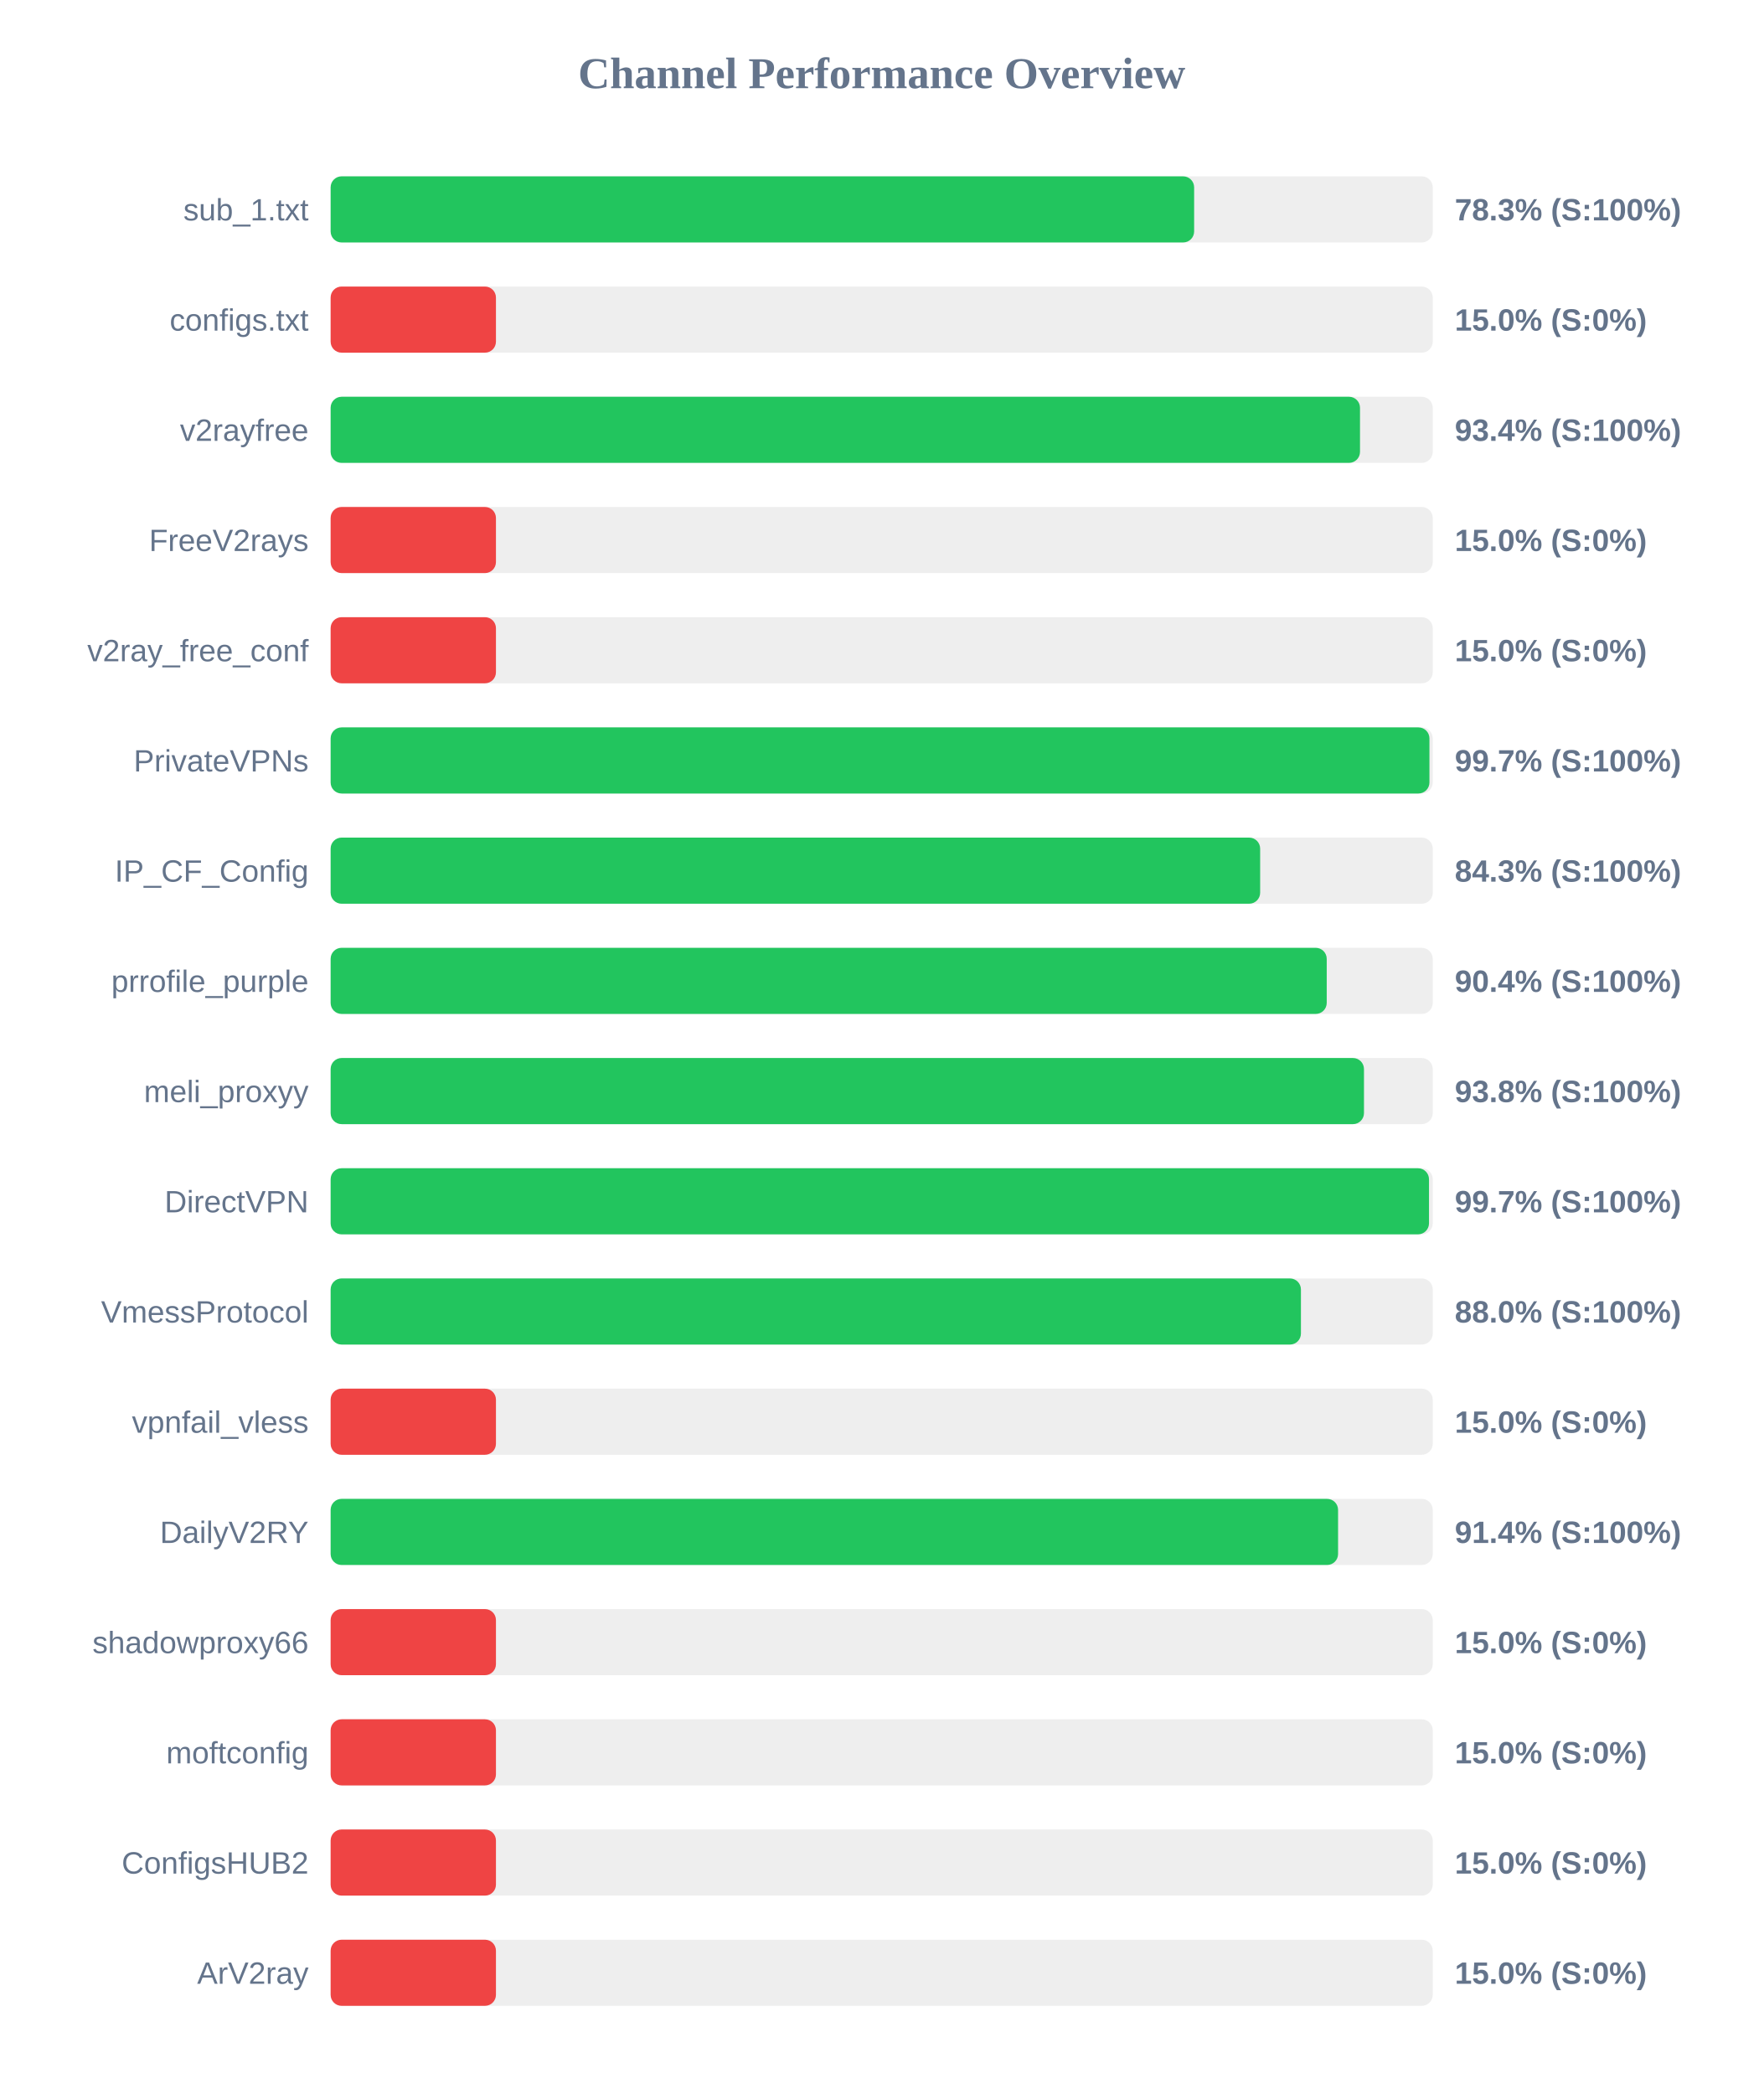
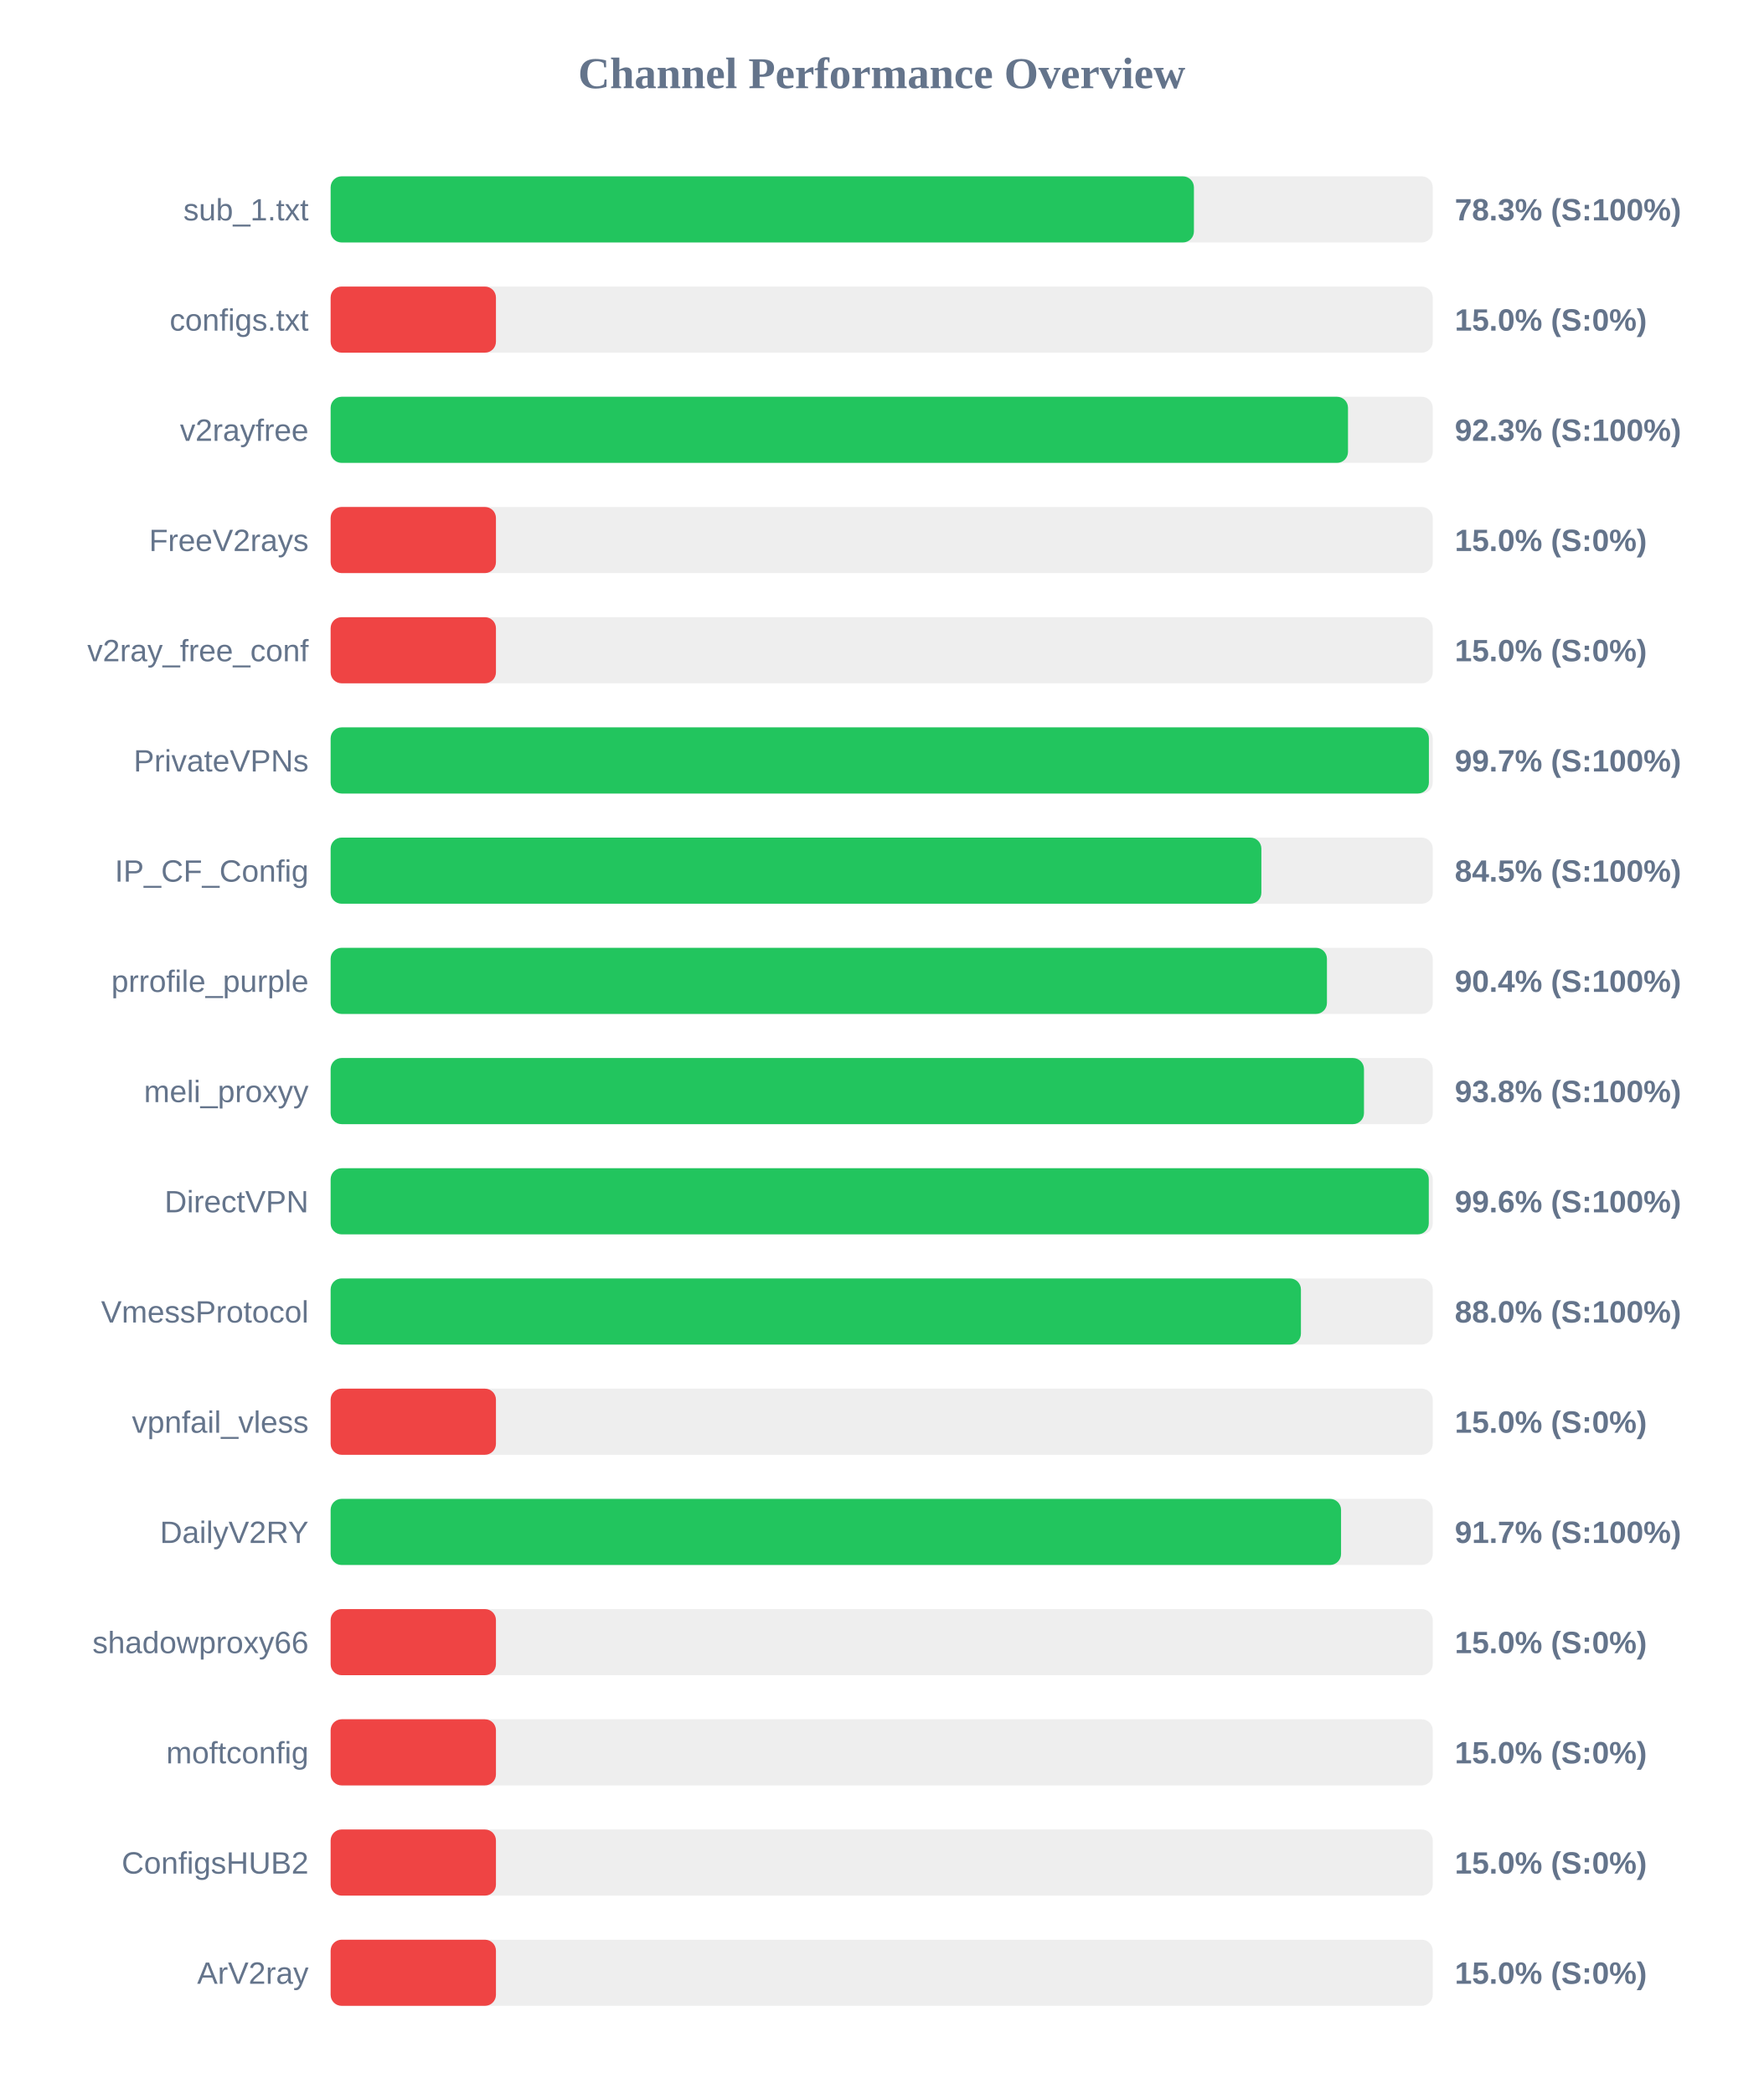
<svg xmlns="http://www.w3.org/2000/svg" width="800" height="950" version="1.1">
  <style>
        .row { font: 14px Arial; fill: #64748b; }
        .score { font: bold 14px Arial; fill: #64748b; }
    </style>
  <text x="400" y="40" text-anchor="middle" font-size="20px" font-weight="bold" fill="#64748b">Channel Performance Overview</text>
  <rect x="150" y="80" width="500" height="30" fill="#eee" rx="5" />
-   <rect x="150" y="80" width="391.75" height="30" fill="#22c55e" rx="5" />
+   <rect x="150" y="80" width="391.65" height="30" fill="#22c55e" rx="5" />
  <text x="140" y="100" text-anchor="end" class="row">sub_1.txt</text>
  <text x="660" y="100" text-anchor="start" class="score">78.3% (S:100%)</text>
  <rect x="150" y="130" width="500" height="30" fill="#eee" rx="5" />
  <rect x="150" y="130" width="75.0" height="30" fill="#ef4444" rx="5" />
  <text x="140" y="150" text-anchor="end" class="row">configs.txt</text>
  <text x="660" y="150" text-anchor="start" class="score">15.0% (S:0%)</text>
  <rect x="150" y="180" width="500" height="30" fill="#eee" rx="5" />
-   <rect x="150" y="180" width="467.0" height="30" fill="#22c55e" rx="5" />
+   <rect x="150" y="180" width="461.55" height="30" fill="#22c55e" rx="5" />
  <text x="140" y="200" text-anchor="end" class="row">v2rayfree</text>
-   <text x="660" y="200" text-anchor="start" class="score">93.4% (S:100%)</text>
+   <text x="660" y="200" text-anchor="start" class="score">92.3% (S:100%)</text>
  <rect x="150" y="230" width="500" height="30" fill="#eee" rx="5" />
  <rect x="150" y="230" width="75.0" height="30" fill="#ef4444" rx="5" />
  <text x="140" y="250" text-anchor="end" class="row">FreeV2rays</text>
  <text x="660" y="250" text-anchor="start" class="score">15.0% (S:0%)</text>
  <rect x="150" y="280" width="500" height="30" fill="#eee" rx="5" />
  <rect x="150" y="280" width="75.0" height="30" fill="#ef4444" rx="5" />
  <text x="140" y="300" text-anchor="end" class="row">v2ray_free_conf</text>
  <text x="660" y="300" text-anchor="start" class="score">15.0% (S:0%)</text>
  <rect x="150" y="330" width="500" height="30" fill="#eee" rx="5" />
-   <rect x="150" y="330" width="498.5" height="30" fill="#22c55e" rx="5" />
+   <rect x="150" y="330" width="498.25" height="30" fill="#22c55e" rx="5" />
  <text x="140" y="350" text-anchor="end" class="row">PrivateVPNs</text>
  <text x="660" y="350" text-anchor="start" class="score">99.7% (S:100%)</text>
  <rect x="150" y="380" width="500" height="30" fill="#eee" rx="5" />
-   <rect x="150" y="380" width="421.7" height="30" fill="#22c55e" rx="5" />
+   <rect x="150" y="380" width="422.25" height="30" fill="#22c55e" rx="5" />
  <text x="140" y="400" text-anchor="end" class="row">IP_CF_Config</text>
-   <text x="660" y="400" text-anchor="start" class="score">84.3% (S:100%)</text>
+   <text x="660" y="400" text-anchor="start" class="score">84.5% (S:100%)</text>
  <rect x="150" y="430" width="500" height="30" fill="#eee" rx="5" />
-   <rect x="150" y="430" width="451.9" height="30" fill="#22c55e" rx="5" />
+   <rect x="150" y="430" width="452.0" height="30" fill="#22c55e" rx="5" />
  <text x="140" y="450" text-anchor="end" class="row">prrofile_purple</text>
  <text x="660" y="450" text-anchor="start" class="score">90.4% (S:100%)</text>
  <rect x="150" y="480" width="500" height="30" fill="#eee" rx="5" />
  <rect x="150" y="480" width="468.8" height="30" fill="#22c55e" rx="5" />
  <text x="140" y="500" text-anchor="end" class="row">meli_proxyy</text>
  <text x="660" y="500" text-anchor="start" class="score">93.8% (S:100%)</text>
  <rect x="150" y="530" width="500" height="30" fill="#eee" rx="5" />
-   <rect x="150" y="530" width="498.3" height="30" fill="#22c55e" rx="5" />
+   <rect x="150" y="530" width="498.2" height="30" fill="#22c55e" rx="5" />
  <text x="140" y="550" text-anchor="end" class="row">DirectVPN</text>
-   <text x="660" y="550" text-anchor="start" class="score">99.7% (S:100%)</text>
+   <text x="660" y="550" text-anchor="start" class="score">99.6% (S:100%)</text>
  <rect x="150" y="580" width="500" height="30" fill="#eee" rx="5" />
  <rect x="150" y="580" width="440.2" height="30" fill="#22c55e" rx="5" />
  <text x="140" y="600" text-anchor="end" class="row">VmessProtocol</text>
  <text x="660" y="600" text-anchor="start" class="score">88.0% (S:100%)</text>
  <rect x="150" y="630" width="500" height="30" fill="#eee" rx="5" />
  <rect x="150" y="630" width="75.0" height="30" fill="#ef4444" rx="5" />
  <text x="140" y="650" text-anchor="end" class="row">vpnfail_vless</text>
  <text x="660" y="650" text-anchor="start" class="score">15.0% (S:0%)</text>
  <rect x="150" y="680" width="500" height="30" fill="#eee" rx="5" />
-   <rect x="150" y="680" width="457.05" height="30" fill="#22c55e" rx="5" />
+   <rect x="150" y="680" width="458.4" height="30" fill="#22c55e" rx="5" />
  <text x="140" y="700" text-anchor="end" class="row">DailyV2RY</text>
-   <text x="660" y="700" text-anchor="start" class="score">91.4% (S:100%)</text>
+   <text x="660" y="700" text-anchor="start" class="score">91.7% (S:100%)</text>
  <rect x="150" y="730" width="500" height="30" fill="#eee" rx="5" />
  <rect x="150" y="730" width="75.0" height="30" fill="#ef4444" rx="5" />
  <text x="140" y="750" text-anchor="end" class="row">shadowproxy66</text>
  <text x="660" y="750" text-anchor="start" class="score">15.0% (S:0%)</text>
  <rect x="150" y="780" width="500" height="30" fill="#eee" rx="5" />
  <rect x="150" y="780" width="75.0" height="30" fill="#ef4444" rx="5" />
  <text x="140" y="800" text-anchor="end" class="row">moftconfig</text>
  <text x="660" y="800" text-anchor="start" class="score">15.0% (S:0%)</text>
  <rect x="150" y="830" width="500" height="30" fill="#eee" rx="5" />
  <rect x="150" y="830" width="75.0" height="30" fill="#ef4444" rx="5" />
  <text x="140" y="850" text-anchor="end" class="row">ConfigsHUB2</text>
  <text x="660" y="850" text-anchor="start" class="score">15.0% (S:0%)</text>
  <rect x="150" y="880" width="500" height="30" fill="#eee" rx="5" />
  <rect x="150" y="880" width="75.0" height="30" fill="#ef4444" rx="5" />
  <text x="140" y="900" text-anchor="end" class="row">ArV2ray</text>
  <text x="660" y="900" text-anchor="start" class="score">15.0% (S:0%)</text>
</svg>
